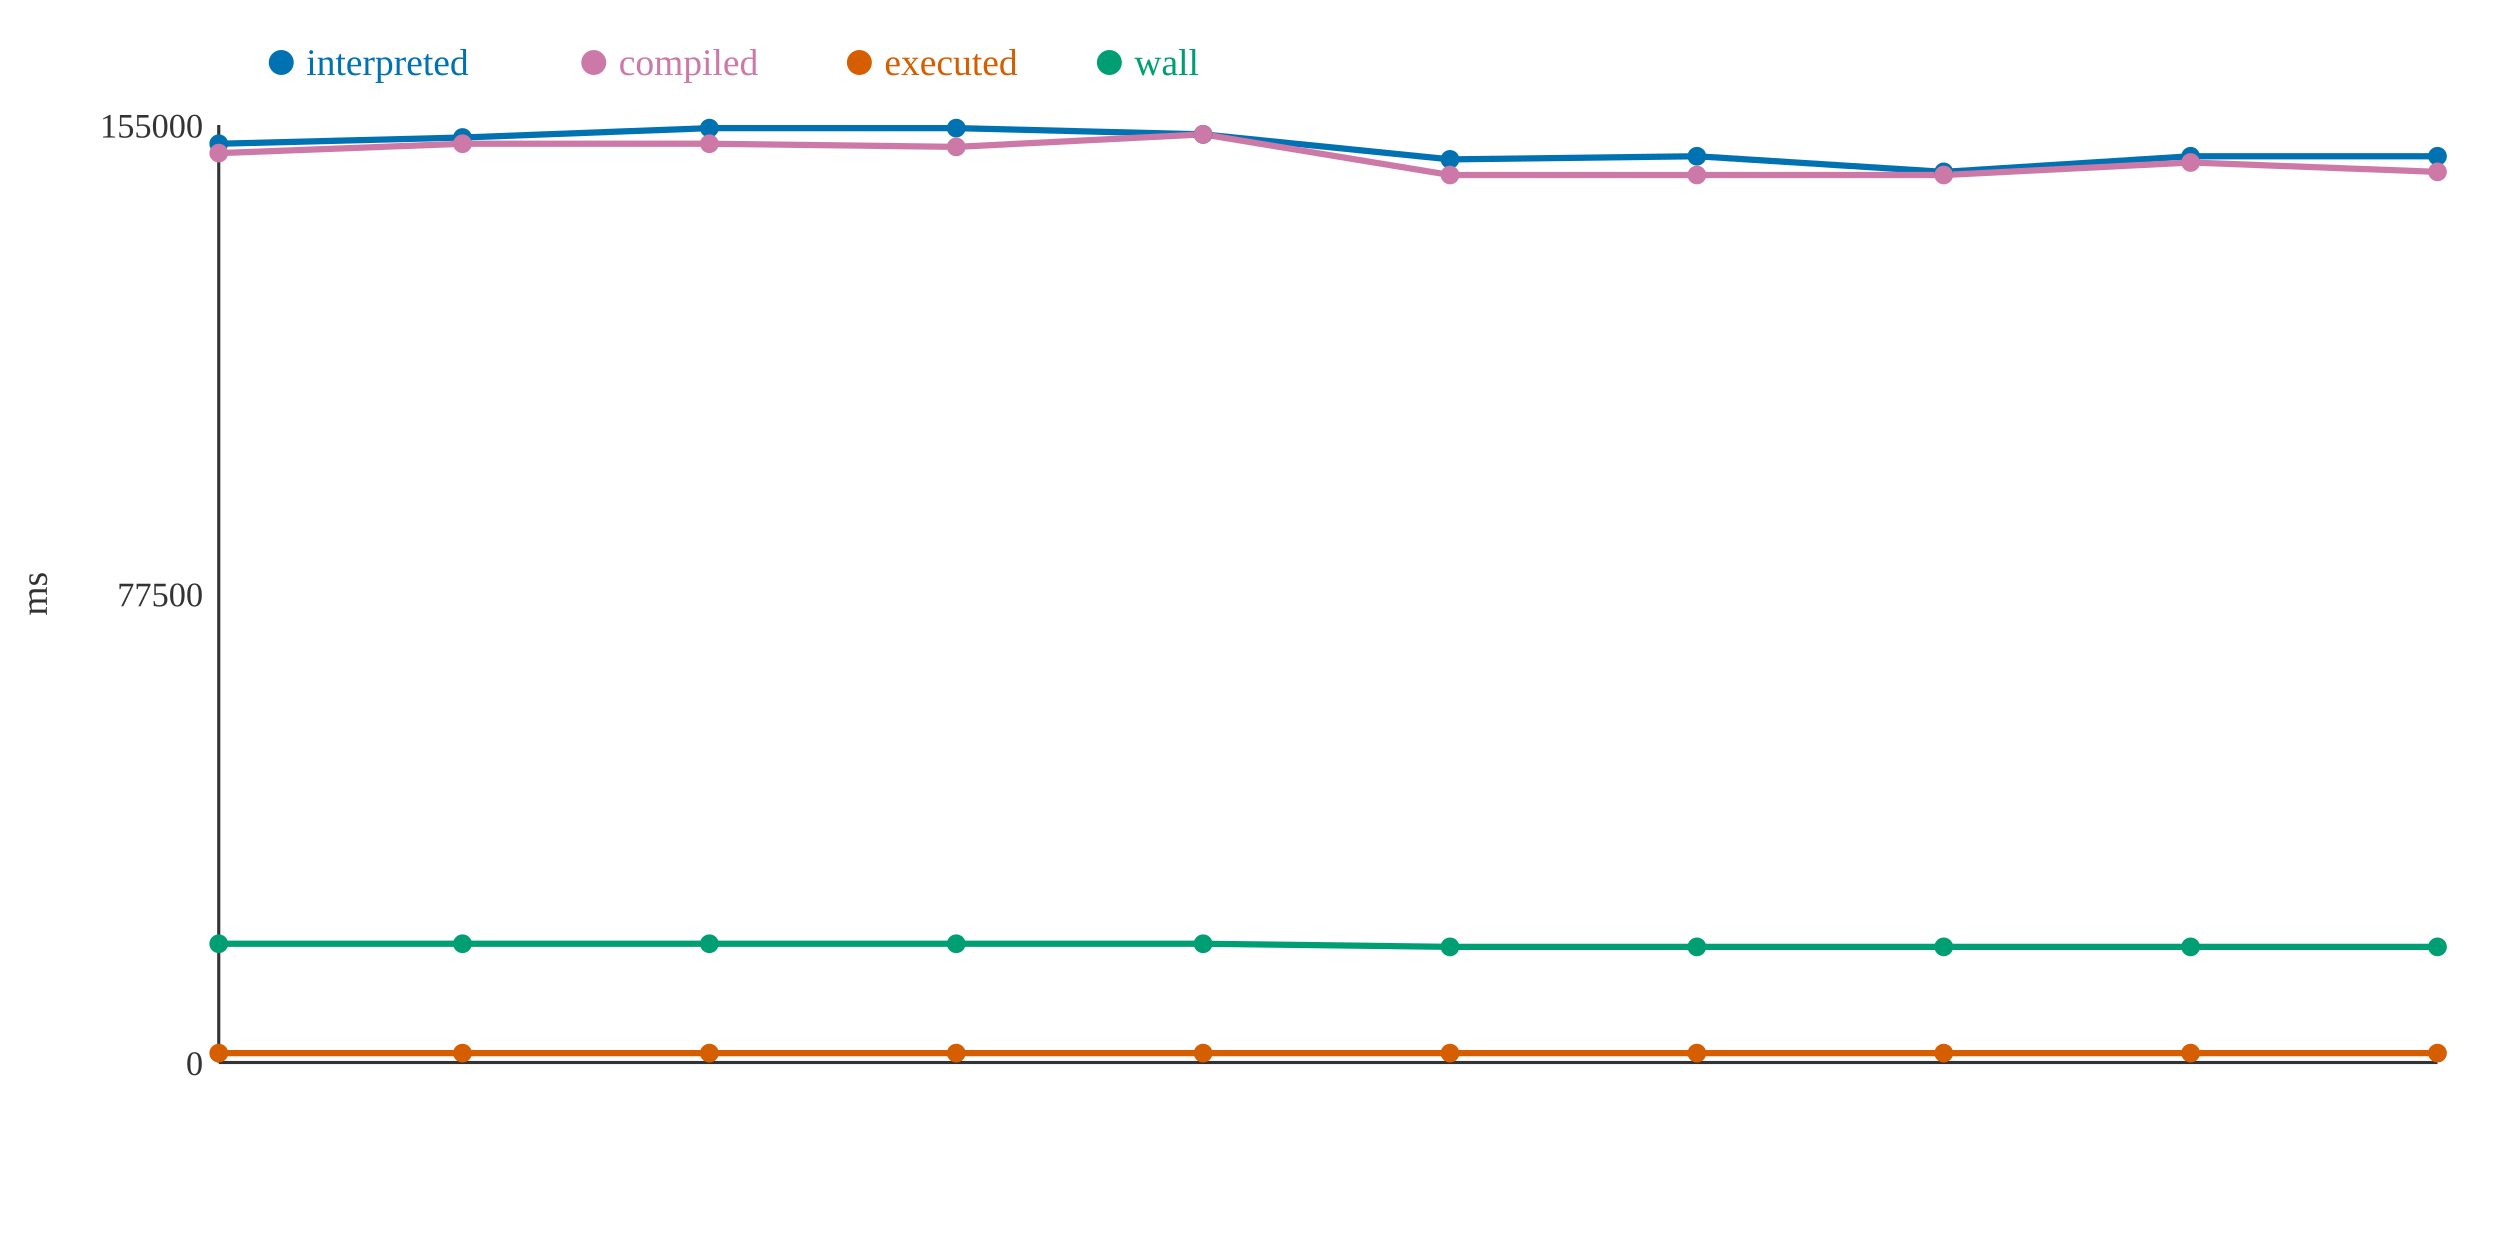
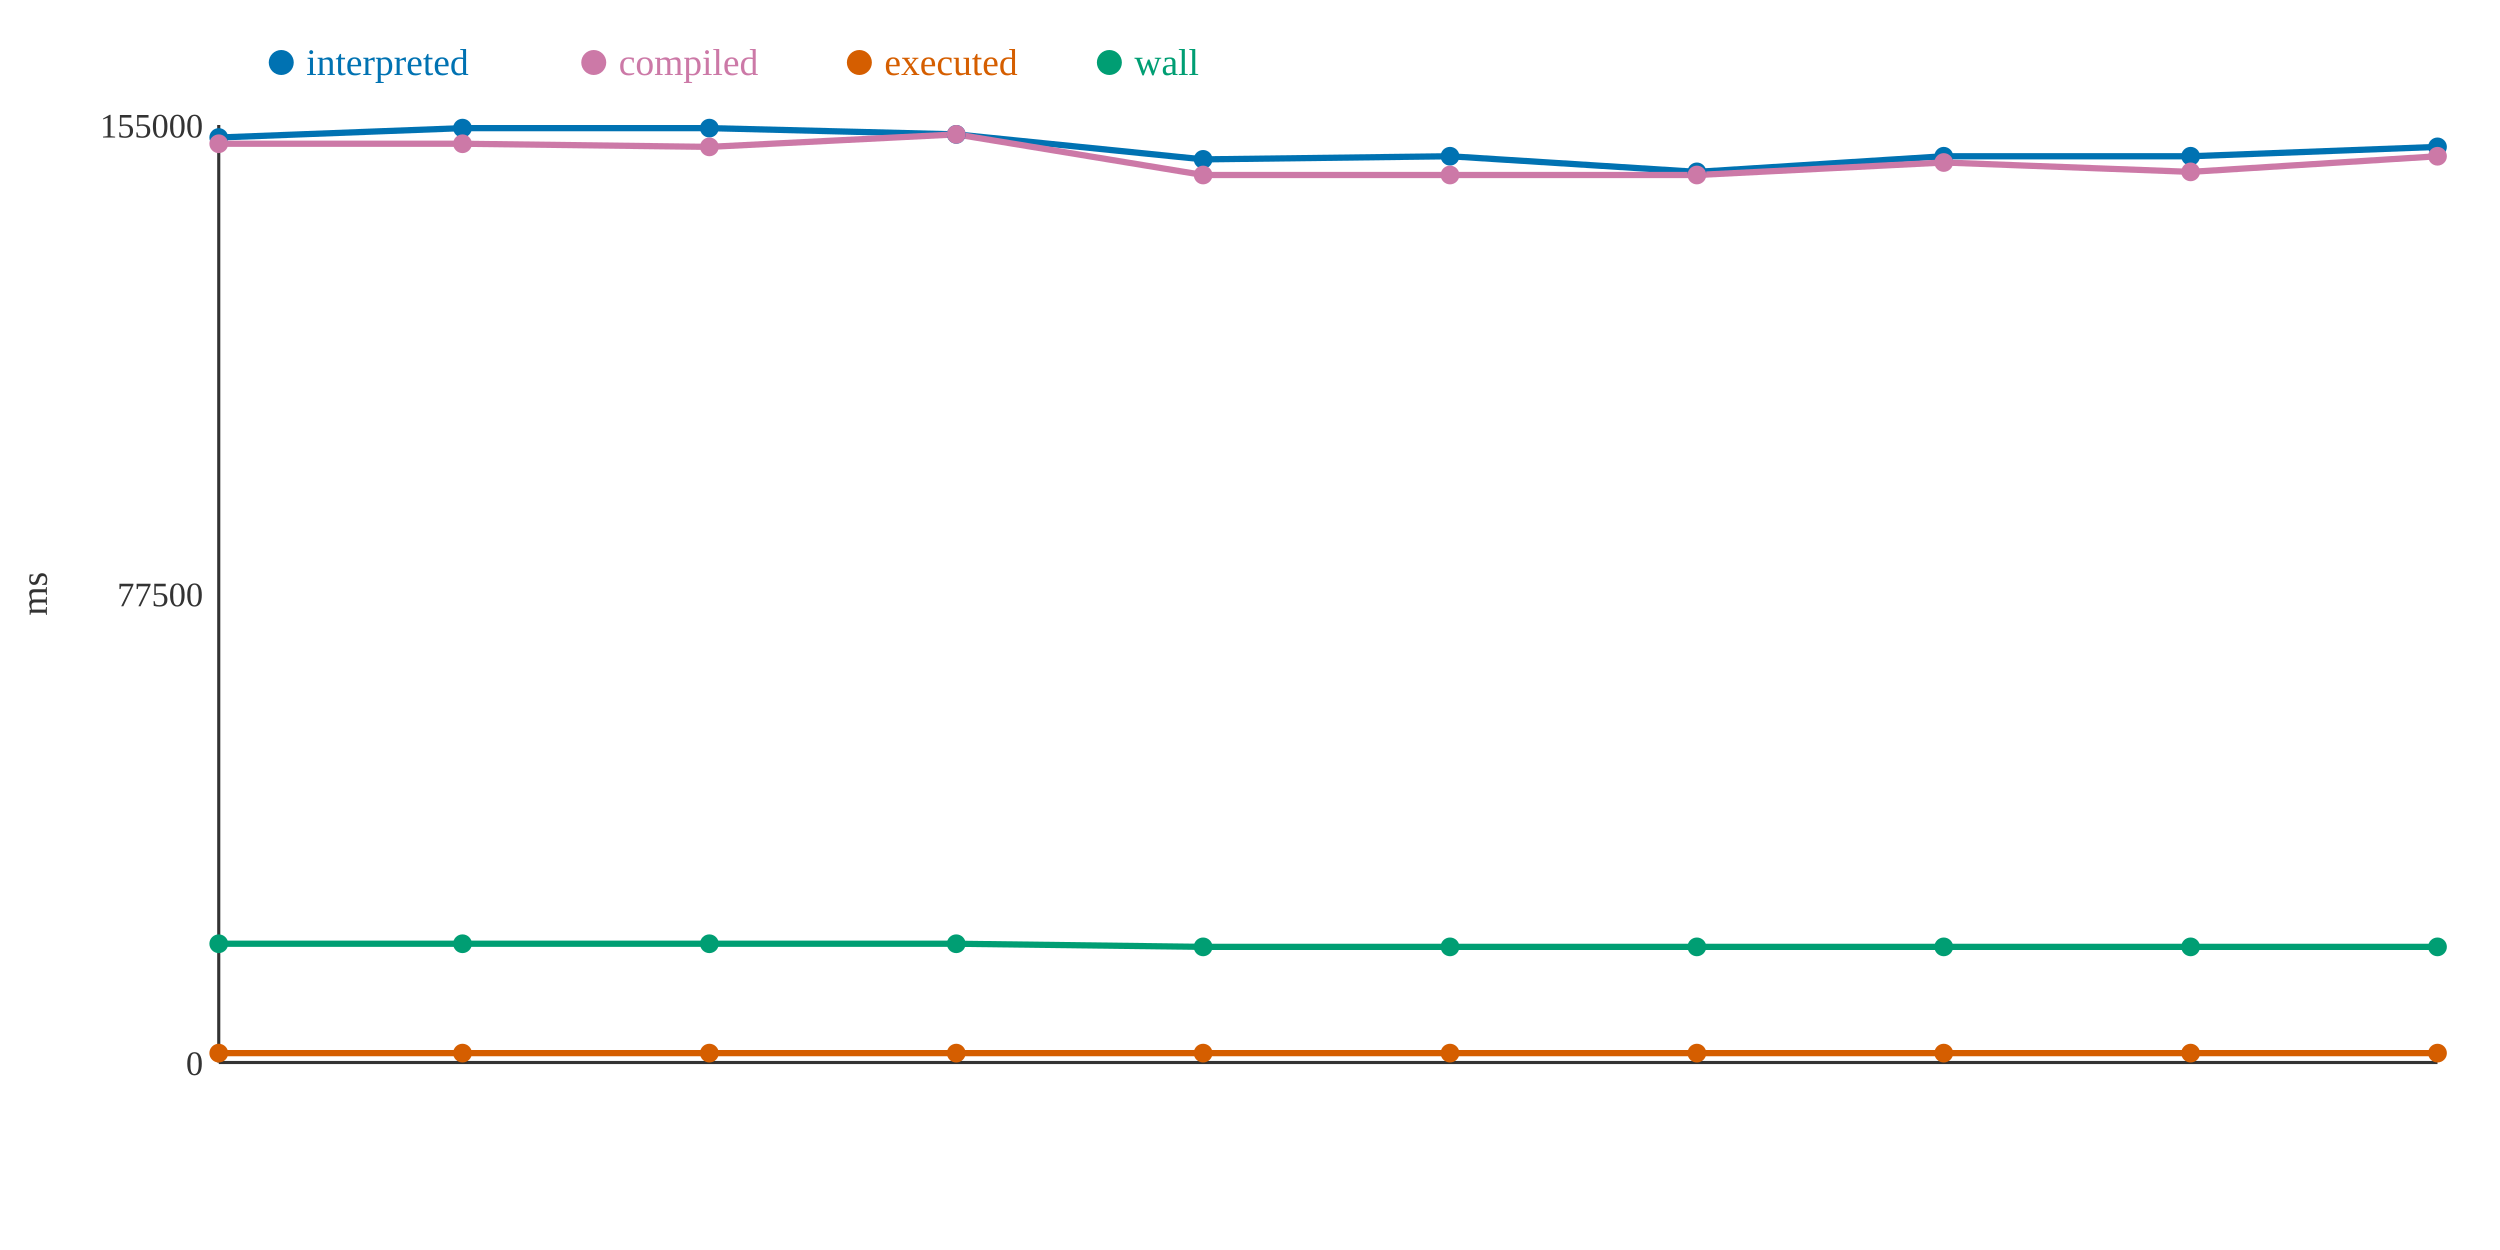
<svg xmlns="http://www.w3.org/2000/svg" width="800" height="400">
  <rect width="800" height="400" fill="white" />
  <line x1="70" y1="40" x2="70" y2="340" stroke="#333" stroke-width="1" />
  <line x1="70" y1="340" x2="780" y2="340" stroke="#333" stroke-width="1" />
  <text x="65" y="344" text-anchor="end" font-size="11" fill="#333">0</text>
  <text x="65" y="194" text-anchor="end" font-size="11" fill="#333">77500</text>
  <text x="65" y="44" text-anchor="end" font-size="11" fill="#333">155000</text>
  <text x="15" y="190" text-anchor="middle" font-size="12" fill="#333" transform="rotate(-90 15 190)">ms</text>
-   <polyline points="70,46 148,44 227,41 306,41 385,43 464,51 543,50 622,55 701,50 780,50" fill="none" stroke="#0072B2" stroke-width="2" />
-   <polyline points="70,49 148,46 227,46 306,47 385,43 464,56 543,56 622,56 701,52 780,55" fill="none" stroke="#CC79A7" stroke-width="2" />
+   <polyline points="70,44 148,41 227,41 306,43 385,51 464,50 543,55 622,50 701,50 780,47" fill="none" stroke="#0072B2" stroke-width="2" />
+   <polyline points="70,46 148,46 227,47 306,43 385,56 464,56 543,56 622,52 701,55 780,50" fill="none" stroke="#CC79A7" stroke-width="2" />
  <polyline points="70,337 148,337 227,337 306,337 385,337 464,337 543,337 622,337 701,337 780,337" fill="none" stroke="#D55E00" stroke-width="2" />
-   <polyline points="70,302 148,302 227,302 306,302 385,302 464,303 543,303 622,303 701,303 780,303" fill="none" stroke="#009E73" stroke-width="2" />
-   <circle cx="70" cy="46" r="3" fill="#0072B2" />
-   <circle cx="70" cy="49" r="3" fill="#CC79A7" />
+   <polyline points="70,302 148,302 227,302 306,302 385,303 464,303 543,303 622,303 701,303 780,303" fill="none" stroke="#009E73" stroke-width="2" />
+   <circle cx="70" cy="44" r="3" fill="#0072B2" />
+   <circle cx="70" cy="46" r="3" fill="#CC79A7" />
  <circle cx="70" cy="337" r="3" fill="#D55E00" />
  <circle cx="70" cy="302" r="3" fill="#009E73" />
-   <circle cx="148" cy="44" r="3" fill="#0072B2" />
+   <circle cx="148" cy="41" r="3" fill="#0072B2" />
  <circle cx="148" cy="46" r="3" fill="#CC79A7" />
  <circle cx="148" cy="337" r="3" fill="#D55E00" />
  <circle cx="148" cy="302" r="3" fill="#009E73" />
  <circle cx="227" cy="41" r="3" fill="#0072B2" />
-   <circle cx="227" cy="46" r="3" fill="#CC79A7" />
+   <circle cx="227" cy="47" r="3" fill="#CC79A7" />
  <circle cx="227" cy="337" r="3" fill="#D55E00" />
  <circle cx="227" cy="302" r="3" fill="#009E73" />
-   <circle cx="306" cy="41" r="3" fill="#0072B2" />
-   <circle cx="306" cy="47" r="3" fill="#CC79A7" />
+   <circle cx="306" cy="43" r="3" fill="#0072B2" />
+   <circle cx="306" cy="43" r="3" fill="#CC79A7" />
  <circle cx="306" cy="337" r="3" fill="#D55E00" />
  <circle cx="306" cy="302" r="3" fill="#009E73" />
-   <circle cx="385" cy="43" r="3" fill="#0072B2" />
-   <circle cx="385" cy="43" r="3" fill="#CC79A7" />
+   <circle cx="385" cy="51" r="3" fill="#0072B2" />
+   <circle cx="385" cy="56" r="3" fill="#CC79A7" />
  <circle cx="385" cy="337" r="3" fill="#D55E00" />
-   <circle cx="385" cy="302" r="3" fill="#009E73" />
-   <circle cx="464" cy="51" r="3" fill="#0072B2" />
+   <circle cx="385" cy="303" r="3" fill="#009E73" />
+   <circle cx="464" cy="50" r="3" fill="#0072B2" />
  <circle cx="464" cy="56" r="3" fill="#CC79A7" />
  <circle cx="464" cy="337" r="3" fill="#D55E00" />
  <circle cx="464" cy="303" r="3" fill="#009E73" />
-   <circle cx="543" cy="50" r="3" fill="#0072B2" />
+   <circle cx="543" cy="55" r="3" fill="#0072B2" />
  <circle cx="543" cy="56" r="3" fill="#CC79A7" />
  <circle cx="543" cy="337" r="3" fill="#D55E00" />
  <circle cx="543" cy="303" r="3" fill="#009E73" />
-   <circle cx="622" cy="55" r="3" fill="#0072B2" />
-   <circle cx="622" cy="56" r="3" fill="#CC79A7" />
+   <circle cx="622" cy="50" r="3" fill="#0072B2" />
+   <circle cx="622" cy="52" r="3" fill="#CC79A7" />
  <circle cx="622" cy="337" r="3" fill="#D55E00" />
  <circle cx="622" cy="303" r="3" fill="#009E73" />
  <circle cx="701" cy="50" r="3" fill="#0072B2" />
-   <circle cx="701" cy="52" r="3" fill="#CC79A7" />
+   <circle cx="701" cy="55" r="3" fill="#CC79A7" />
  <circle cx="701" cy="337" r="3" fill="#D55E00" />
  <circle cx="701" cy="303" r="3" fill="#009E73" />
-   <circle cx="780" cy="50" r="3" fill="#0072B2" />
-   <circle cx="780" cy="55" r="3" fill="#CC79A7" />
+   <circle cx="780" cy="47" r="3" fill="#0072B2" />
+   <circle cx="780" cy="50" r="3" fill="#CC79A7" />
  <circle cx="780" cy="337" r="3" fill="#D55E00" />
  <circle cx="780" cy="303" r="3" fill="#009E73" />
  <circle cx="90" cy="20" r="4" fill="#0072B2" />
  <text x="98" y="24" text-anchor="start" font-size="12" fill="#0072B2">interpreted</text>
  <circle cx="190" cy="20" r="4" fill="#CC79A7" />
  <text x="198" y="24" text-anchor="start" font-size="12" fill="#CC79A7">compiled</text>
  <circle cx="275" cy="20" r="4" fill="#D55E00" />
  <text x="283" y="24" text-anchor="start" font-size="12" fill="#D55E00">executed</text>
  <circle cx="355" cy="20" r="4" fill="#009E73" />
  <text x="363" y="24" text-anchor="start" font-size="12" fill="#009E73">wall</text>
</svg>
